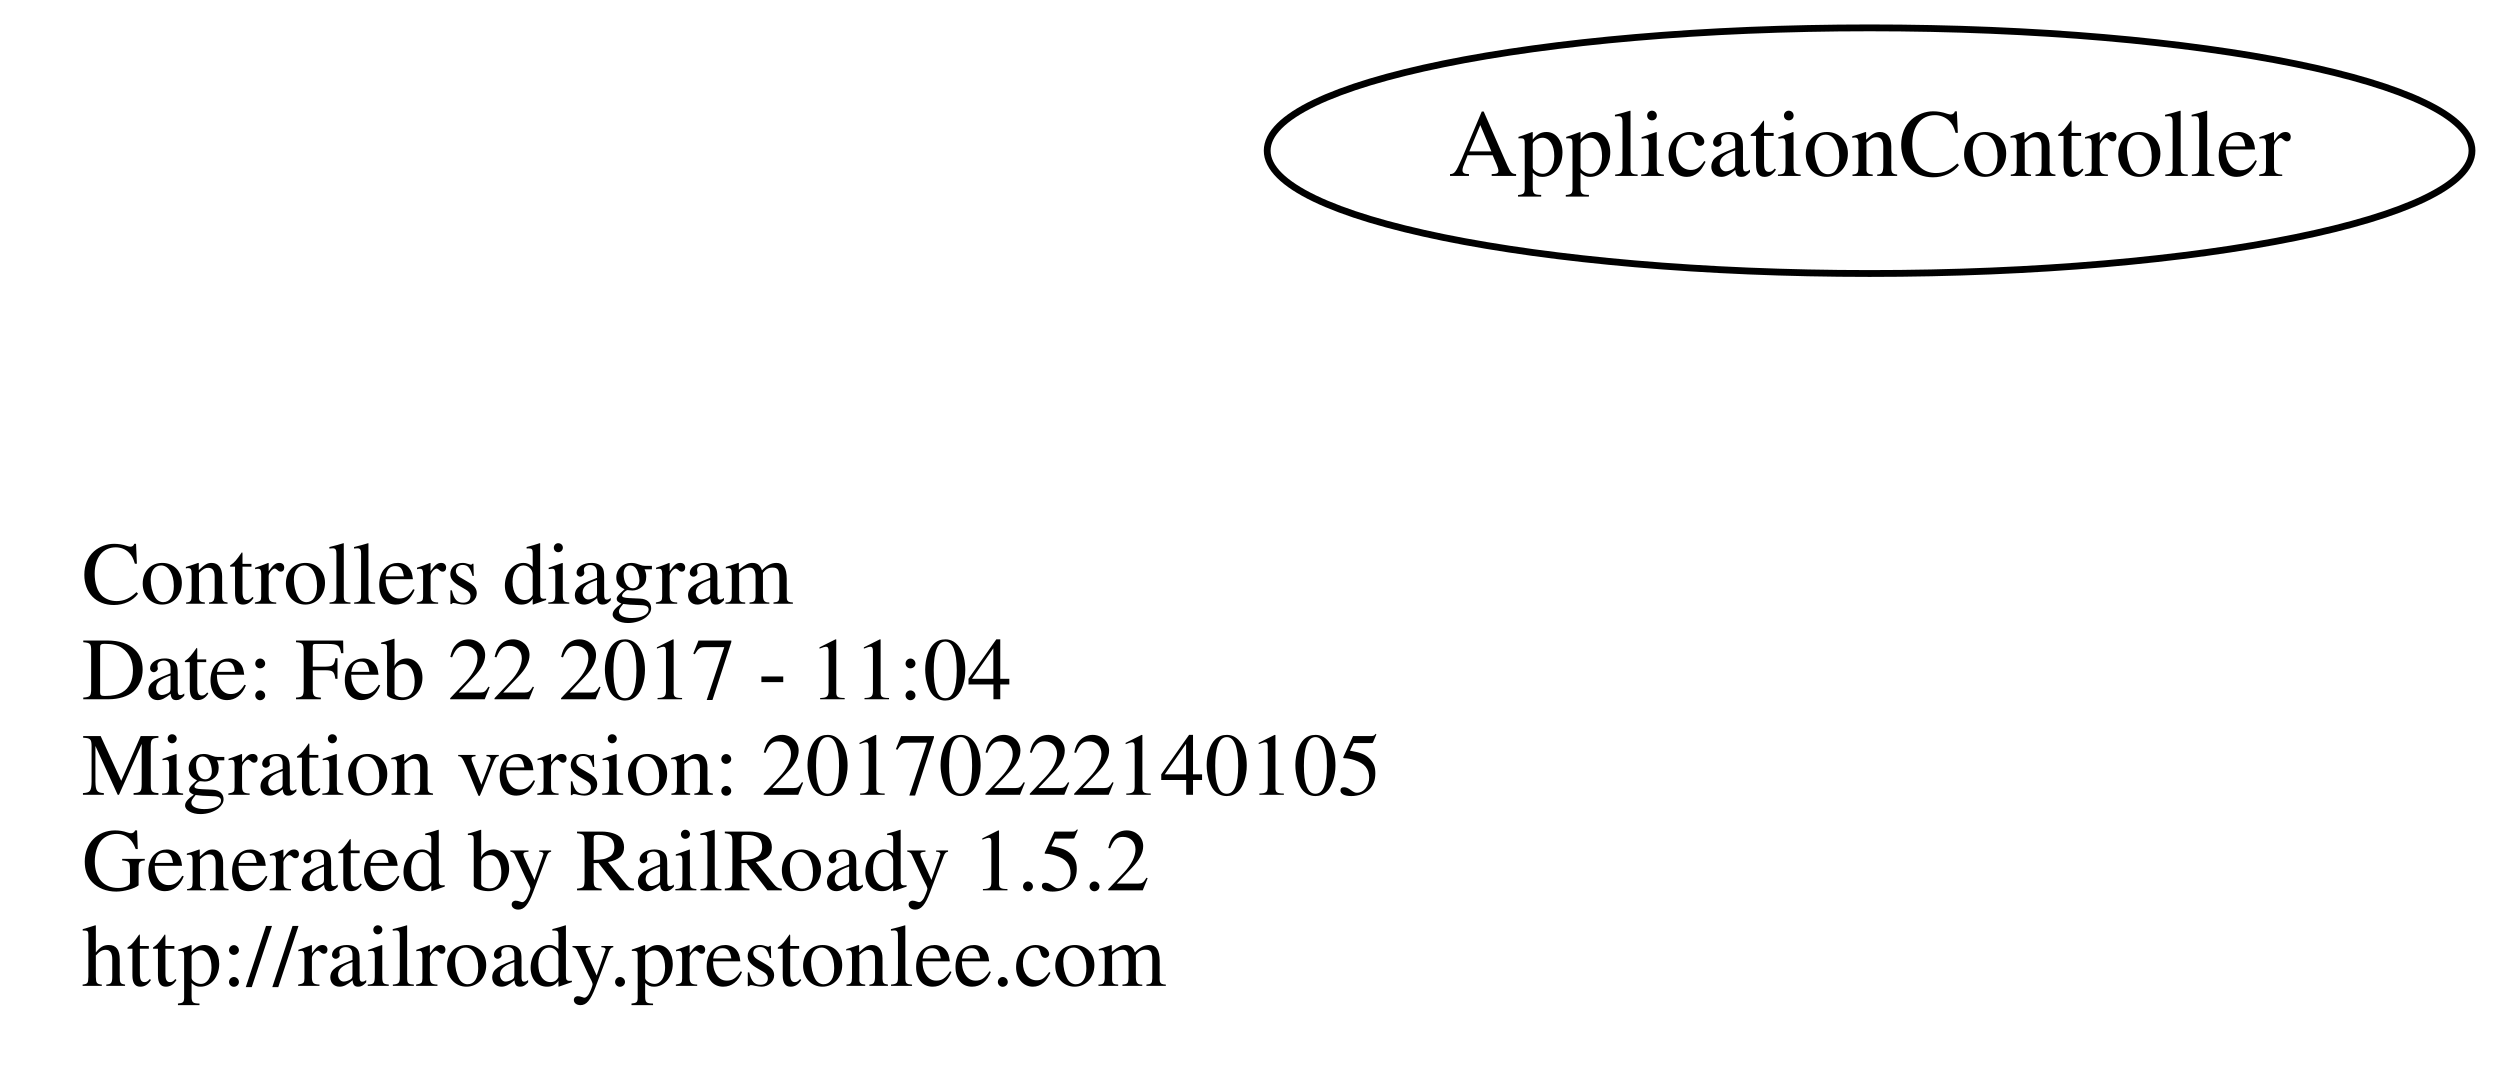
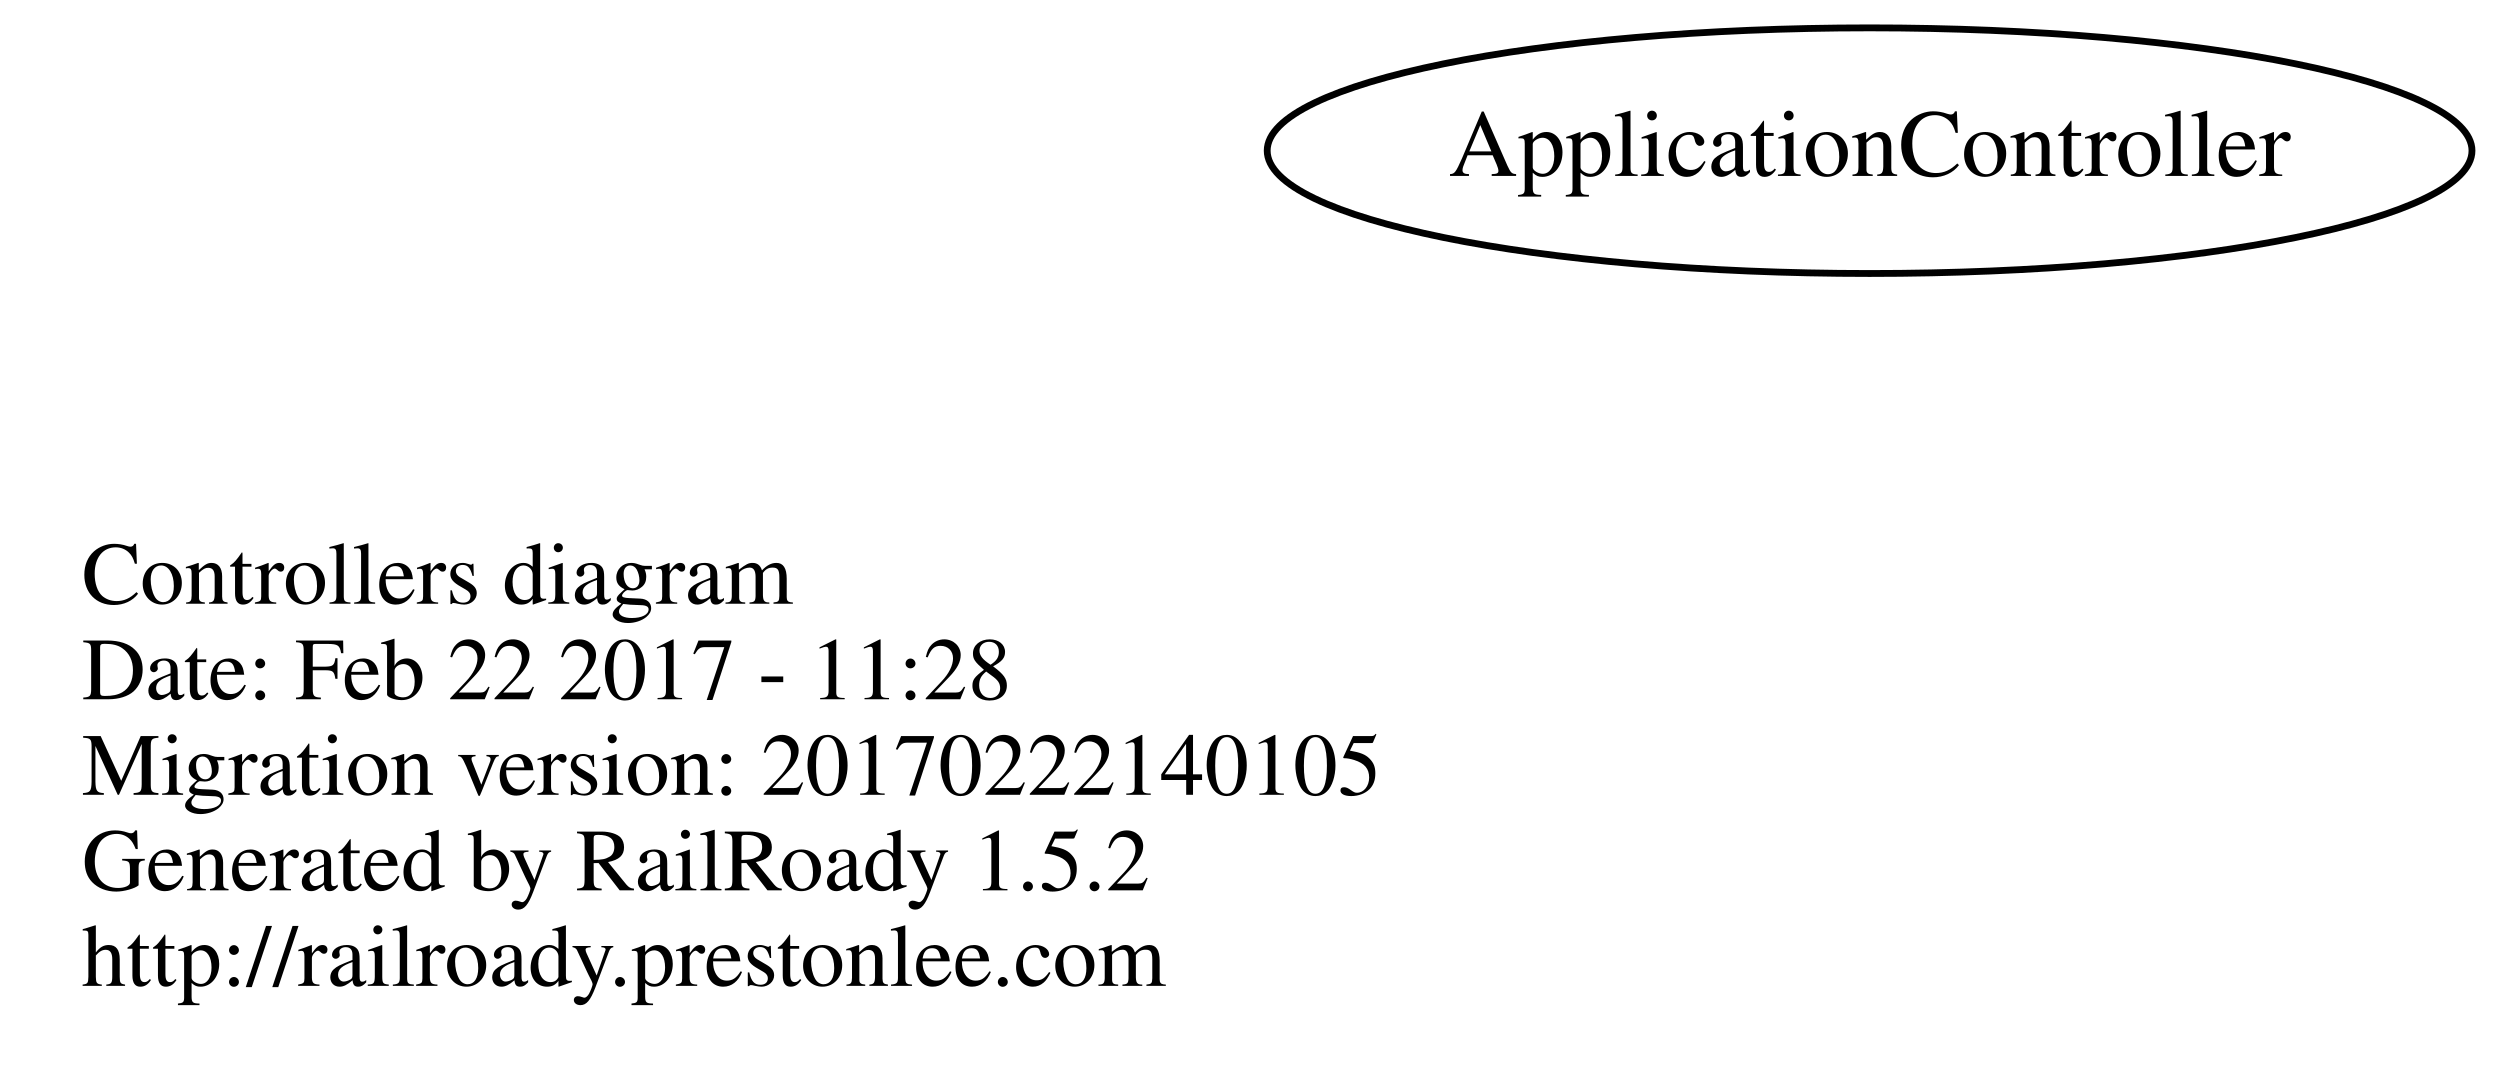
<svg xmlns="http://www.w3.org/2000/svg" width="366pt" height="156pt" viewBox="0.00 0.00 366.39 156.00">
  <g id="graph0" class="graph" transform="scale(1 1) rotate(0) translate(116 110)">
    <polygon fill="none" stroke="none" points="-116,46 -116,-110 250.392,-110 250.392,46 -116,46" />
    <g id="node1" class="node">
      <text text-anchor="start" x="-104" y="-21.6" font-family="Times,serif" font-size="13.00">Controllers diagram</text>
-       <text text-anchor="start" x="-104" y="-7.6" font-family="Times,serif" font-size="13.00">Date: Feb 22 2017 - 11:04</text>
+       <text text-anchor="start" x="-104" y="-7.6" font-family="Times,serif" font-size="13.00">Date: Feb 22 2017 - 11:28</text>
      <text text-anchor="start" x="-104" y="6.4" font-family="Times,serif" font-size="13.00">Migration version: 20170222140105</text>
      <text text-anchor="start" x="-104" y="20.4" font-family="Times,serif" font-size="13.00">Generated by RailRoady 1.5.2</text>
      <text text-anchor="start" x="-104" y="34.4" font-family="Times,serif" font-size="13.00">http://railroady.prestonlee.com</text>
    </g>
    <g id="node2" class="node">
      <ellipse fill="none" stroke="black" cx="158" cy="-88" rx="88.284" ry="18" />
      <text text-anchor="middle" x="158" y="-84.3" font-family="Times,serif" font-size="14.00">ApplicationController</text>
    </g>
  </g>
</svg>
